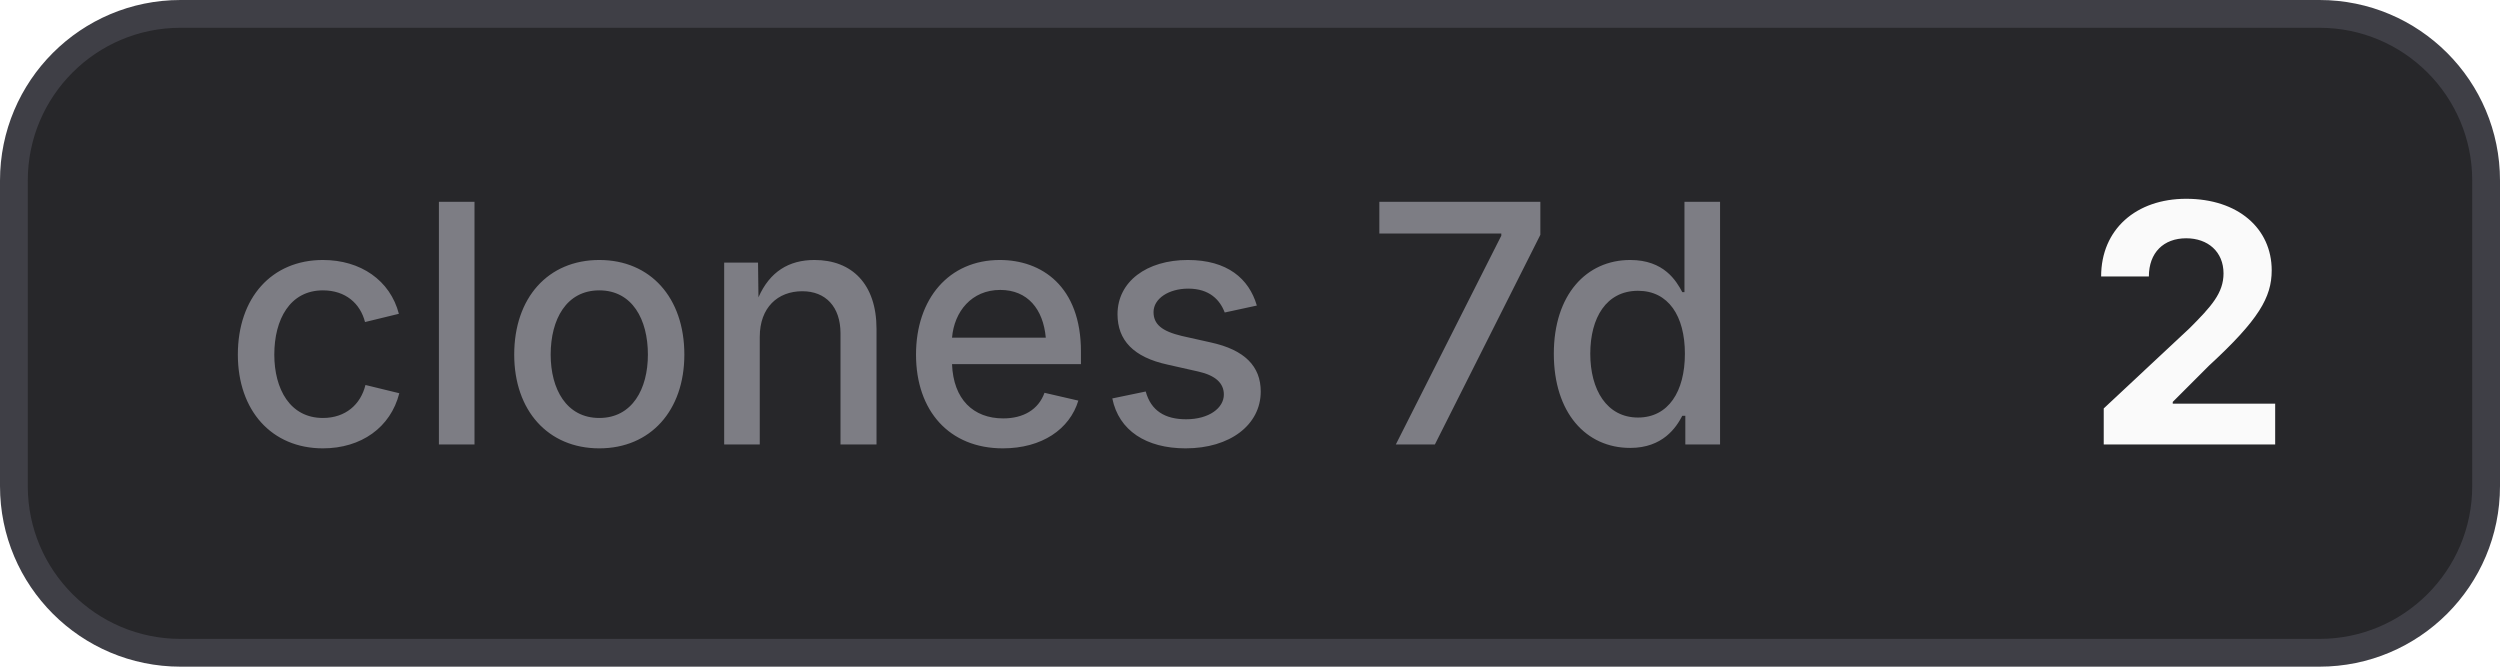
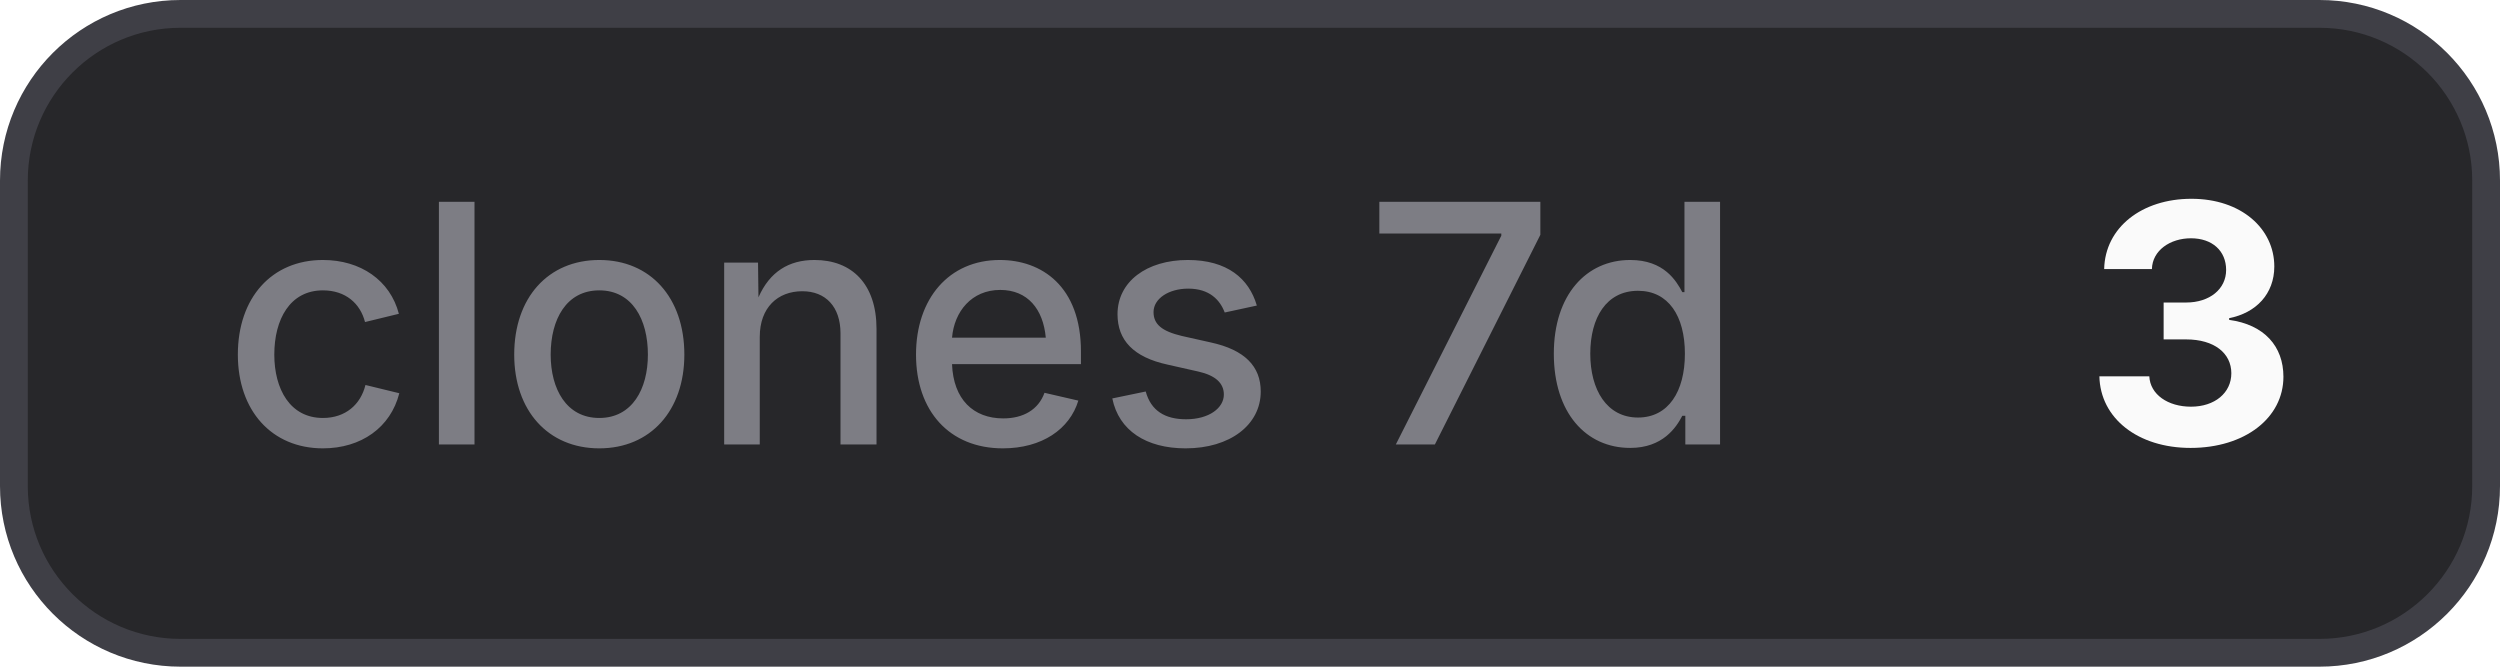
- <svg xmlns="http://www.w3.org/2000/svg" width="90" height="24" viewBox="0 0 90 24" role="img" aria-label="clones 7d: 2">
+ <svg xmlns="http://www.w3.org/2000/svg" width="90" height="24" viewBox="0 0 90 24" role="img" aria-label="clones 7d: 3">
  <style>
    .bg { fill: #27272a; stroke: #3f3f46; }
    .border { stroke: #3f3f46; }
    .label { fill: #a1a1aa; fill-opacity: 0.7; }
    .value { fill: #fafafa; }
    .icon { color: #fafafa; }
    @media (prefers-color-scheme: light) {
      .bg { fill: #f4f4f5; stroke: #d4d4d8; }
      .border { stroke: #d4d4d8; }
      .label { fill: #71717a; }
      .value { fill: #18181b; }
      .icon { color: #18181b; }
    }
  </style>
  <rect class="bg" x="0.5" y="0.5" width="89" height="23" rx="6" stroke-width="1" />
  <text class="label" x="8" y="16" font-family="Inter,ui-sans-serif,system-ui,-apple-system,BlinkMacSystemFont,Segoe UI,sans-serif" font-size="12" font-weight="500">clones 7d</text>
-   <text class="value" x="75" y="16" font-family="Inter,ui-sans-serif,system-ui,-apple-system,BlinkMacSystemFont,Segoe UI,sans-serif" font-size="12" font-weight="700">2</text>
+   <text class="value" x="75" y="16" font-family="Inter,ui-sans-serif,system-ui,-apple-system,BlinkMacSystemFont,Segoe UI,sans-serif" font-size="12" font-weight="700">3</text>
</svg>
